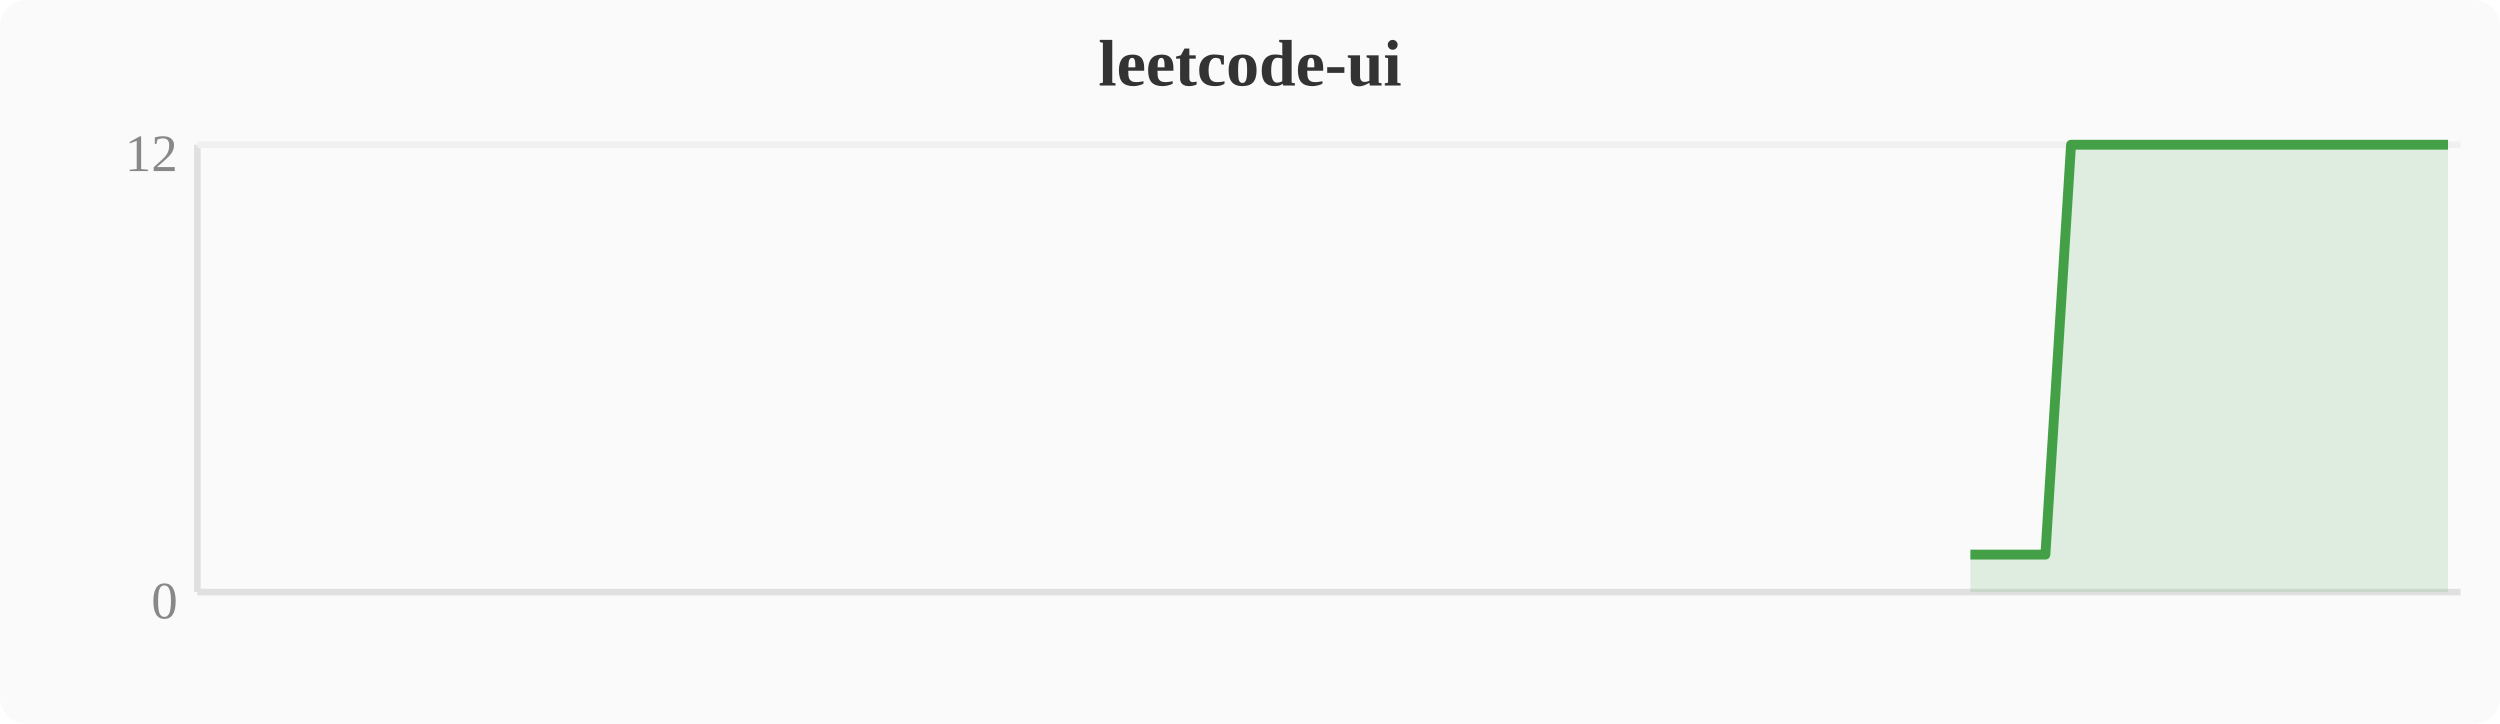
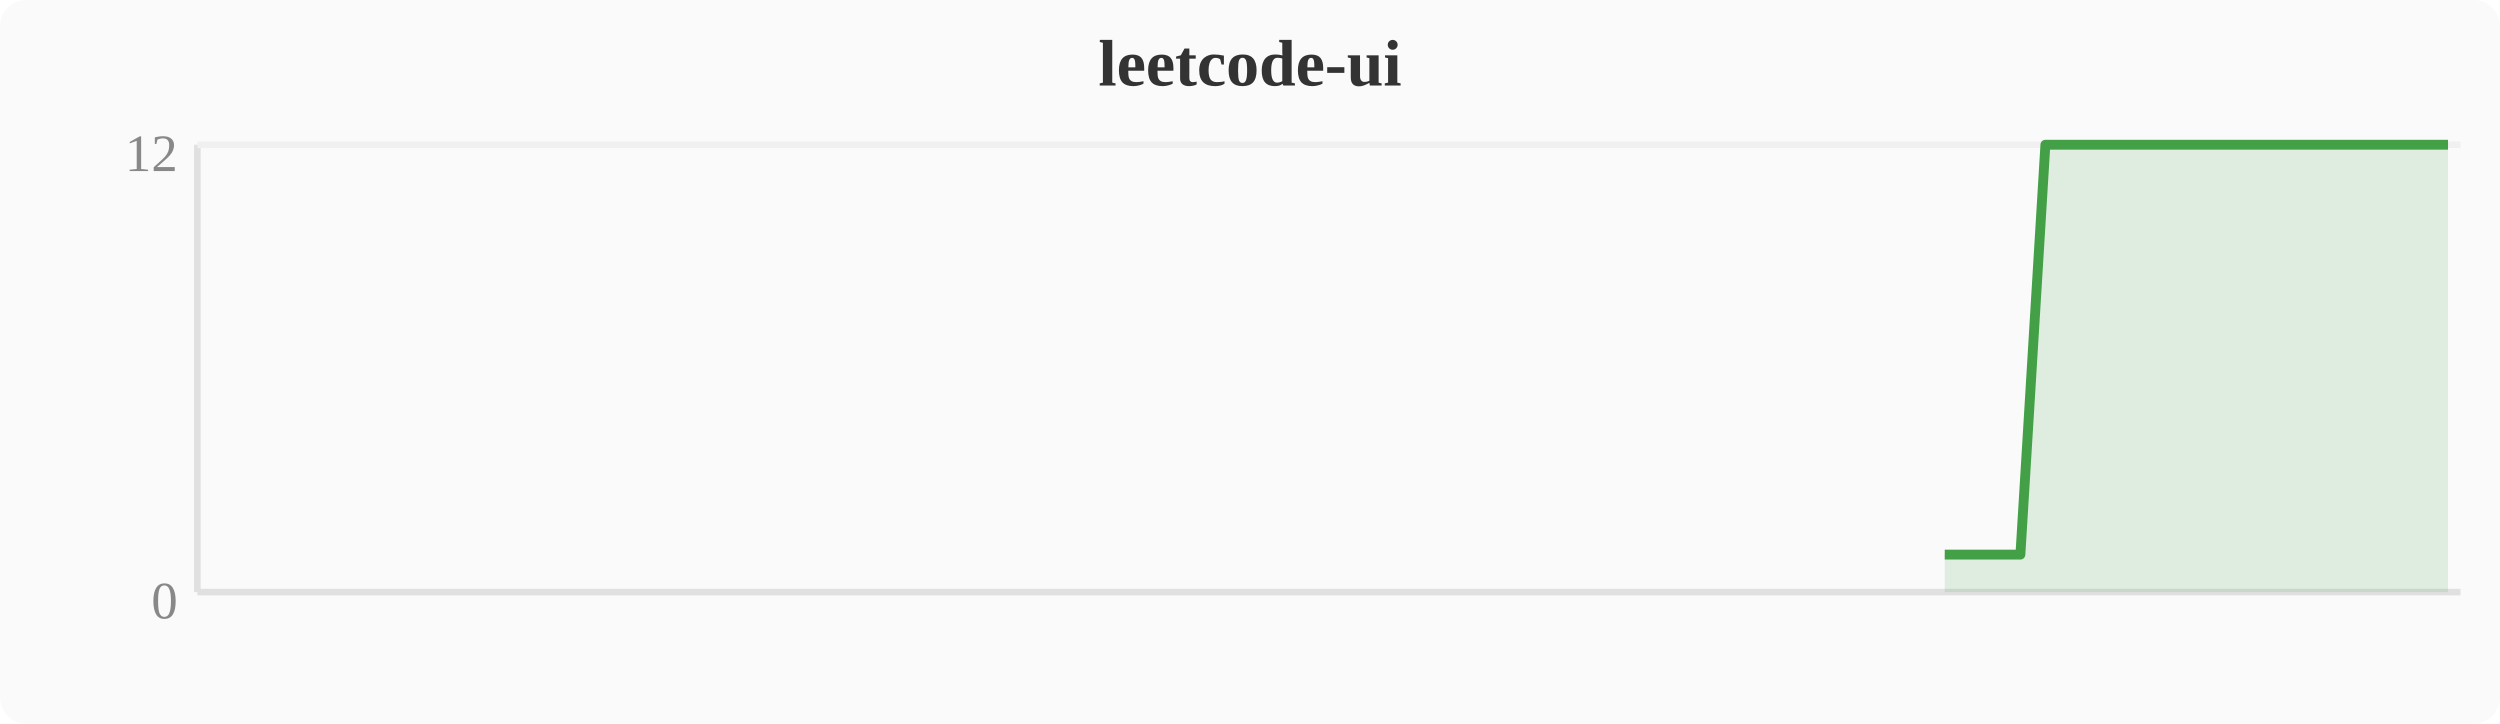
<svg xmlns="http://www.w3.org/2000/svg" width="380" height="110" viewBox="0 0 380 110">
  <rect width="380" height="110" fill="#fafafa" rx="4" />
  <text x="190" y="13" text-anchor="middle" font-size="10" font-weight="bold" fill="#333">leetcode-ui</text>
  <line x1="30" y1="22" x2="30" y2="90" stroke="#e0e0e0" stroke-width="1" />
  <line x1="30" y1="90" x2="374" y2="90" stroke="#e0e0e0" stroke-width="1" />
  <line x1="30" y1="22" x2="374" y2="22" stroke="#f0f0f0" stroke-width="1" />
  <text x="27" y="94" text-anchor="end" font-size="8" fill="#888">0</text>
  <text x="27" y="26" text-anchor="end" font-size="8" fill="#888">12</text>
-   <polygon points="299.5,84.3 303.3,84.3 307.1,84.3 310.9,84.3 314.8,22.0 318.6,22.0 322.4,22.0 326.2,22.0 330.0,22.0 333.9,22.0 337.7,22.0 341.5,22.0 345.3,22.0 349.2,22.0 353.0,22.0 356.8,22.0 360.6,22.0 364.4,22.0 368.3,22.0 372.1,22.0 372.1,90 299.5,90" fill="#43a047" opacity="0.15" />
-   <polyline points="299.5,84.3 303.3,84.3 307.1,84.3 310.9,84.3 314.8,22.0 318.6,22.0 322.4,22.0 326.2,22.0 330.0,22.0 333.9,22.0 337.7,22.0 341.5,22.0 345.3,22.0 349.2,22.0 353.0,22.0 356.8,22.0 360.6,22.0 364.4,22.0 368.3,22.0 372.1,22.0" fill="none" stroke="#43a047" stroke-width="1.5" stroke-linejoin="round" />
+   <polygon points="295.6,84.3 299.5,84.3 303.3,84.3 307.1,84.3 310.9,22.0 314.8,22.0 318.6,22.0 322.4,22.0 326.2,22.0 330.0,22.0 333.9,22.0 337.7,22.0 341.5,22.0 345.3,22.0 349.2,22.0 353.0,22.0 356.8,22.0 360.6,22.0 364.4,22.0 368.3,22.0 372.1,22.0 372.1,90 295.6,90" fill="#43a047" opacity="0.15" />
+   <polyline points="295.6,84.3 299.5,84.3 303.3,84.3 307.1,84.3 310.9,22.0 314.8,22.0 318.6,22.0 322.4,22.0 326.2,22.0 330.0,22.0 333.9,22.0 337.7,22.0 341.5,22.0 345.3,22.0 349.2,22.0 353.0,22.0 356.8,22.0 360.6,22.0 364.4,22.0 368.3,22.0 372.1,22.0" fill="none" stroke="#43a047" stroke-width="1.5" stroke-linejoin="round" />
</svg>
